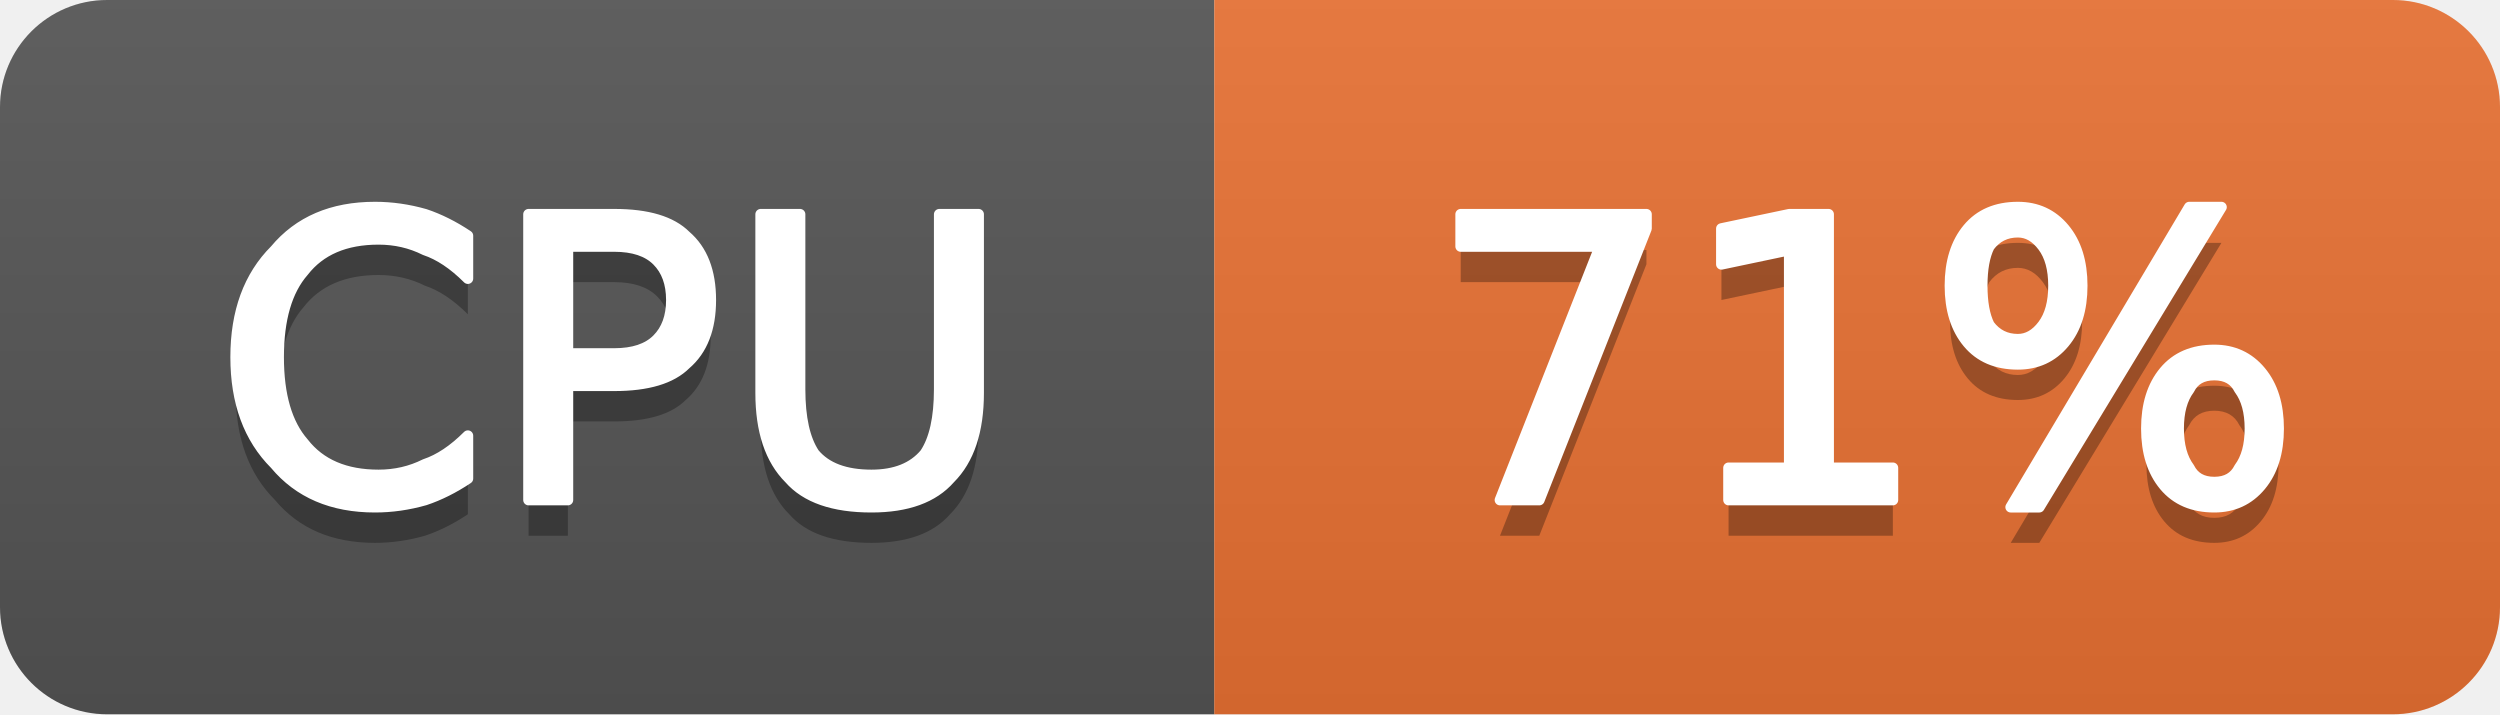
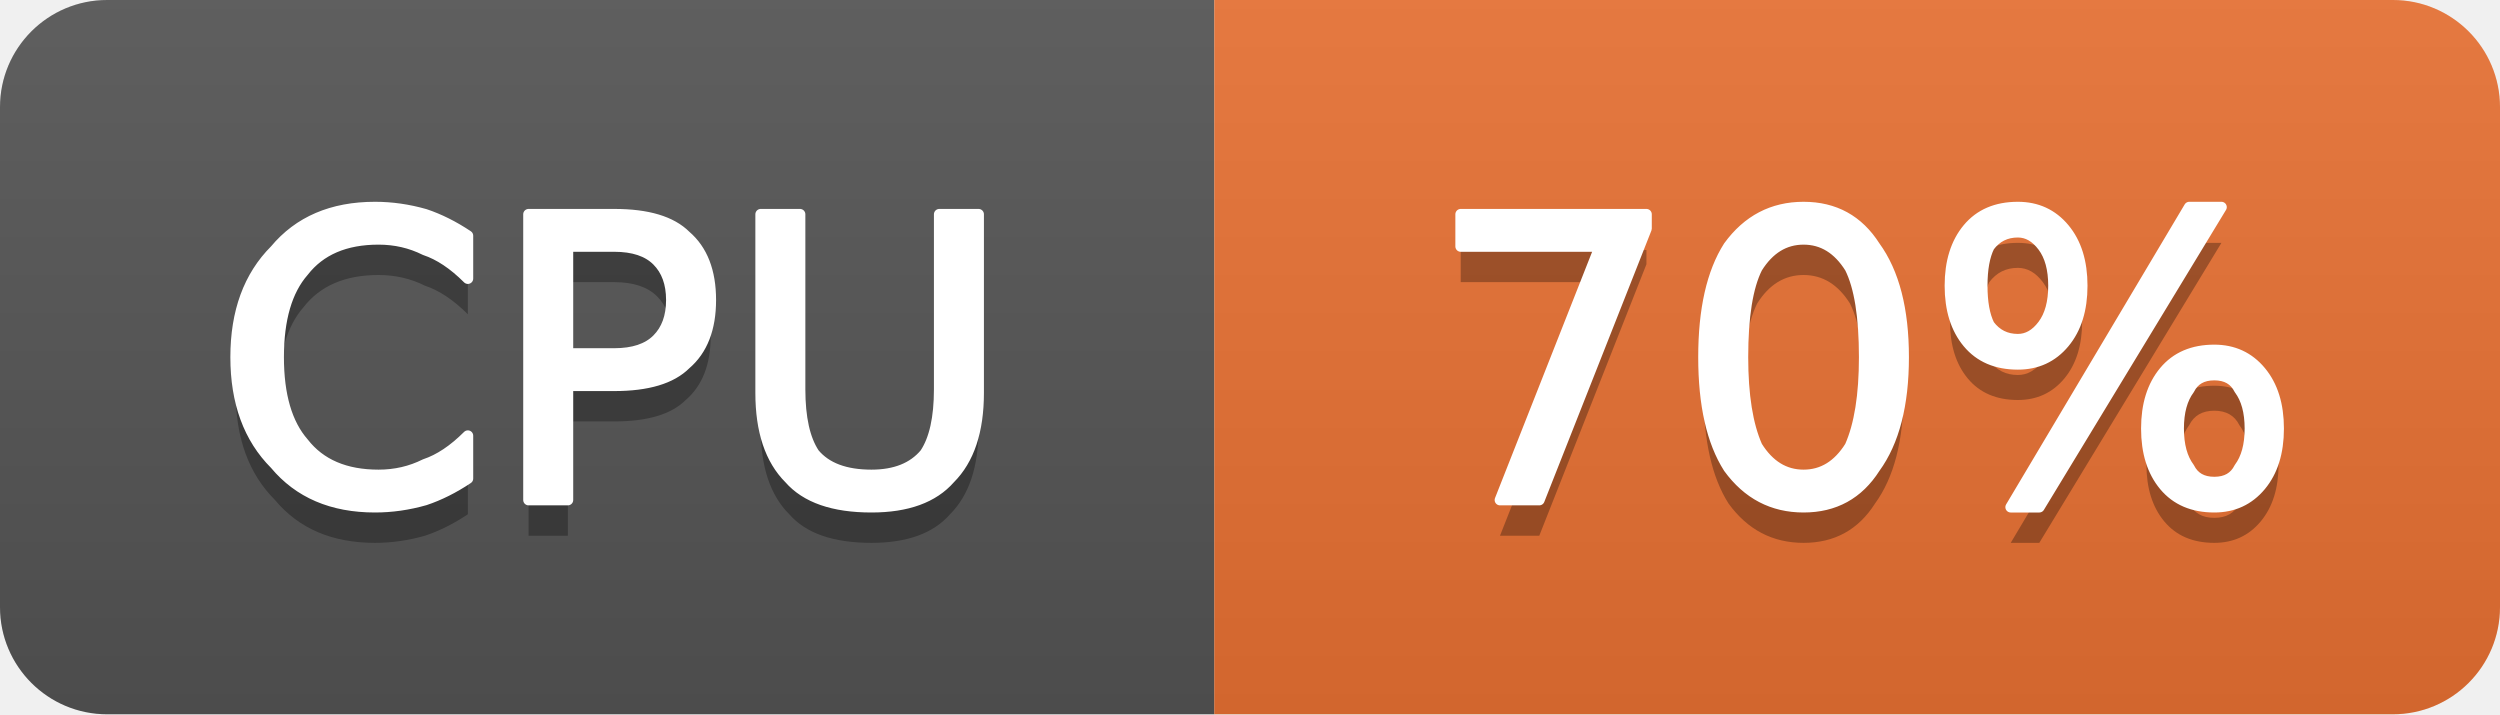
- <svg xmlns="http://www.w3.org/2000/svg" width="70" height="20" viewBox="0 0 70 20" role="img" aria-label="CPU: 71%">
+ <svg xmlns="http://www.w3.org/2000/svg" width="70" height="20" viewBox="0 0 70 20" role="img" aria-label="CPU: 70%">
  <linearGradient id="g-cluster_cpu_usage" x2="0" y2="100%">
    <stop offset="0" stop-color="#bbb" stop-opacity=".1" />
    <stop offset="1" stop-opacity=".1" />
  </linearGradient>
  <clipPath id="r-cluster_cpu_usage">
    <rect width="70" height="20" rx="3" fill="#fff" />
  </clipPath>
  <g clip-path="url(#r-cluster_cpu_usage)">
    <rect width="34" height="20" fill="#555" />
    <rect x="34" width="36" height="20" fill="#ea7233" />
    <rect width="70" height="20" fill="url(#g-cluster_cpu_usage)" />
    <path transform="translate(0 1)" fill="#010101" fill-opacity=".3" d="M13.1 6.6L13.1 7.8Q12.5 7.2 11.9 7.0Q11.3 6.7 10.6 6.7Q9.2 6.7 8.5 7.6Q7.8 8.4 7.8 10.0Q7.8 11.6 8.5 12.4Q9.2 13.3 10.6 13.3Q11.3 13.3 11.9 13.0Q12.5 12.8 13.1 12.2L13.1 13.4Q12.5 13.8 11.9 14.0Q11.2 14.2 10.5 14.2Q8.7 14.2 7.7 13.0Q6.6 11.9 6.6 10.0Q6.6 8.1 7.7 7.0Q8.7 5.8 10.5 5.8Q11.2 5.8 11.9 6.0Q12.5 6.2 13.1 6.6ZM15.9 6.9L15.9 9.9L17.2 9.9Q18.0 9.9 18.4 9.5Q18.8 9.1 18.8 8.4Q18.8 7.7 18.4 7.3Q18.0 6.9 17.2 6.9L15.9 6.9ZM14.8 6.0L17.2 6.0Q18.6 6.0 19.2 6.6Q19.9 7.2 19.9 8.4Q19.9 9.6 19.2 10.2Q18.6 10.8 17.2 10.8L15.9 10.8L15.9 14.0L14.8 14.0L14.8 6.0ZM21.3 6.0L22.4 6.0L22.4 10.9Q22.4 12.1 22.8 12.7Q23.3 13.3 24.4 13.3Q25.4 13.3 25.9 12.7Q26.3 12.1 26.3 10.9L26.3 6.0L27.4 6.0L27.4 11.0Q27.4 12.6 26.6 13.4Q25.9 14.2 24.4 14.2Q22.8 14.2 22.1 13.4Q21.3 12.6 21.3 11.0L21.3 6.0Z" />
    <path fill="#fff" stroke="#fff" stroke-width="0.3" stroke-linejoin="round" d="M13.1 6.6L13.1 7.8Q12.5 7.2 11.9 7.0Q11.3 6.7 10.6 6.7Q9.2 6.7 8.5 7.6Q7.8 8.4 7.8 10.0Q7.8 11.6 8.5 12.4Q9.2 13.3 10.6 13.3Q11.3 13.3 11.9 13.0Q12.5 12.8 13.1 12.2L13.1 13.4Q12.5 13.8 11.9 14.0Q11.2 14.2 10.5 14.2Q8.7 14.2 7.7 13.0Q6.6 11.9 6.6 10.0Q6.6 8.1 7.7 7.0Q8.7 5.8 10.5 5.8Q11.2 5.8 11.9 6.0Q12.5 6.2 13.1 6.6ZM15.9 6.9L15.9 9.9L17.2 9.9Q18.0 9.9 18.4 9.5Q18.8 9.1 18.8 8.4Q18.8 7.7 18.4 7.3Q18.0 6.9 17.2 6.9L15.9 6.9ZM14.8 6.0L17.2 6.0Q18.6 6.0 19.2 6.6Q19.9 7.2 19.9 8.4Q19.9 9.6 19.2 10.2Q18.6 10.8 17.2 10.8L15.9 10.8L15.9 14.0L14.8 14.0L14.8 6.0ZM21.3 6.0L22.4 6.0L22.4 10.9Q22.4 12.1 22.8 12.7Q23.3 13.3 24.4 13.3Q25.4 13.3 25.9 12.7Q26.3 12.1 26.3 10.9L26.3 6.0L27.4 6.0L27.4 11.0Q27.4 12.6 26.6 13.4Q25.9 14.2 24.4 14.2Q22.8 14.2 22.1 13.4Q21.3 12.6 21.3 11.0L21.3 6.0Z" />
-     <path transform="translate(0 1)" fill="#010101" fill-opacity=".3" d="M40.9 6.0L46.1 6.0L46.1 6.4L43.1 14.0L42.0 14.0L44.8 6.9L40.9 6.9L40.9 6.0ZM48.4 13.1L50.1 13.1L50.1 7.0L48.2 7.4L48.2 6.4L50.1 6.0L51.2 6.0L51.2 13.1L53.0 13.1L53.0 14.0L48.4 14.0L48.4 13.1ZM62.0 10.5Q61.5 10.5 61.3 10.9Q61.0 11.3 61.0 12.0Q61.0 12.7 61.3 13.1Q61.5 13.5 62.0 13.5Q62.5 13.5 62.7 13.1Q63.0 12.7 63.0 12.0Q63.0 11.3 62.7 10.9Q62.5 10.5 62.0 10.5ZM62.0 9.8Q62.8 9.8 63.3 10.4Q63.8 11.0 63.8 12.0Q63.8 13.0 63.3 13.6Q62.8 14.2 62.0 14.2Q61.1 14.2 60.6 13.6Q60.1 13.0 60.1 12.0Q60.1 11.0 60.6 10.4Q61.1 9.8 62.0 9.8ZM56.5 6.5Q56.0 6.5 55.7 6.9Q55.5 7.3 55.5 8.0Q55.5 8.7 55.7 9.1Q56.0 9.5 56.5 9.5Q56.9 9.5 57.2 9.1Q57.5 8.7 57.5 8.0Q57.5 7.3 57.2 6.9Q56.9 6.5 56.5 6.5ZM61.3 5.8L62.2 5.8L57.1 14.2L56.3 14.2L61.3 5.8ZM56.5 5.8Q57.3 5.8 57.8 6.4Q58.3 7.0 58.3 8.0Q58.3 9.0 57.8 9.6Q57.3 10.2 56.5 10.2Q55.6 10.2 55.1 9.6Q54.6 9.0 54.6 8.0Q54.6 7.0 55.1 6.4Q55.6 5.8 56.5 5.8Z" />
-     <path fill="#fff" stroke="#fff" stroke-width="0.3" stroke-linejoin="round" d="M40.9 6.0L46.1 6.0L46.1 6.4L43.1 14.0L42.0 14.0L44.8 6.9L40.9 6.9L40.9 6.0ZM48.4 13.1L50.1 13.1L50.1 7.0L48.2 7.4L48.2 6.4L50.1 6.0L51.2 6.0L51.2 13.1L53.0 13.1L53.0 14.0L48.4 14.0L48.4 13.1ZM62.0 10.5Q61.5 10.5 61.3 10.9Q61.0 11.3 61.0 12.0Q61.0 12.7 61.3 13.1Q61.5 13.5 62.0 13.5Q62.5 13.5 62.7 13.1Q63.0 12.7 63.0 12.0Q63.0 11.3 62.7 10.9Q62.5 10.5 62.0 10.5ZM62.0 9.8Q62.8 9.8 63.3 10.4Q63.8 11.0 63.8 12.0Q63.8 13.0 63.3 13.6Q62.8 14.2 62.0 14.2Q61.1 14.2 60.6 13.6Q60.1 13.0 60.1 12.0Q60.1 11.0 60.6 10.4Q61.1 9.8 62.0 9.8ZM56.5 6.5Q56.0 6.5 55.7 6.9Q55.5 7.3 55.5 8.0Q55.5 8.7 55.7 9.1Q56.0 9.5 56.5 9.5Q56.9 9.5 57.2 9.1Q57.5 8.7 57.5 8.0Q57.5 7.3 57.2 6.9Q56.9 6.5 56.5 6.5ZM61.3 5.8L62.2 5.8L57.1 14.2L56.3 14.2L61.3 5.8ZM56.5 5.8Q57.3 5.8 57.8 6.4Q58.3 7.0 58.3 8.0Q58.3 9.0 57.8 9.6Q57.3 10.2 56.5 10.2Q55.6 10.2 55.1 9.6Q54.6 9.0 54.6 8.0Q54.6 7.0 55.1 6.4Q55.6 5.8 56.5 5.8Z" />
+     <path transform="translate(0 1)" fill="#010101" fill-opacity=".3" d="M40.9 6.0L46.1 6.0L46.1 6.4L43.1 14.0L42.0 14.0L44.8 6.9L40.9 6.9L40.9 6.0ZM50.5 6.7Q49.7 6.7 49.2 7.5Q48.8 8.3 48.8 10.0Q48.8 11.6 49.2 12.5Q49.7 13.3 50.5 13.3Q51.3 13.3 51.8 12.5Q52.2 11.6 52.2 10.0Q52.2 8.3 51.8 7.5Q51.3 6.7 50.5 6.7ZM50.5 5.8Q51.8 5.8 52.5 6.9Q53.3 8.0 53.3 10.0Q53.3 12.0 52.5 13.1Q51.8 14.2 50.5 14.2Q49.2 14.2 48.4 13.1Q47.7 12.0 47.7 10.0Q47.7 8.0 48.4 6.9Q49.2 5.8 50.5 5.8ZM62.0 10.5Q61.5 10.5 61.3 10.9Q61.0 11.3 61.0 12.0Q61.0 12.7 61.3 13.1Q61.5 13.5 62.0 13.5Q62.5 13.5 62.7 13.1Q63.0 12.7 63.0 12.0Q63.0 11.3 62.7 10.9Q62.5 10.5 62.0 10.5ZM62.0 9.8Q62.8 9.8 63.3 10.4Q63.8 11.0 63.8 12.0Q63.8 13.0 63.3 13.6Q62.8 14.2 62.0 14.2Q61.1 14.2 60.6 13.6Q60.1 13.0 60.1 12.0Q60.1 11.0 60.6 10.4Q61.1 9.8 62.0 9.8ZM56.5 6.5Q56.0 6.5 55.7 6.9Q55.5 7.3 55.5 8.0Q55.5 8.7 55.7 9.1Q56.0 9.5 56.5 9.5Q56.9 9.5 57.2 9.1Q57.5 8.7 57.5 8.0Q57.5 7.3 57.2 6.9Q56.9 6.5 56.5 6.5ZM61.3 5.8L62.2 5.8L57.1 14.2L56.3 14.2L61.3 5.8ZM56.5 5.8Q57.3 5.8 57.8 6.4Q58.3 7.0 58.3 8.0Q58.3 9.0 57.8 9.6Q57.3 10.2 56.5 10.2Q55.6 10.2 55.1 9.6Q54.6 9.0 54.6 8.0Q54.6 7.0 55.1 6.4Q55.6 5.8 56.5 5.8Z" />
+     <path fill="#fff" stroke="#fff" stroke-width="0.3" stroke-linejoin="round" d="M40.9 6.0L46.1 6.0L46.1 6.4L43.1 14.0L42.0 14.0L44.8 6.9L40.9 6.9L40.9 6.0ZM50.5 6.7Q49.7 6.7 49.2 7.5Q48.8 8.3 48.8 10.0Q48.8 11.6 49.2 12.5Q49.7 13.3 50.5 13.3Q51.3 13.3 51.8 12.5Q52.2 11.6 52.2 10.0Q52.2 8.3 51.8 7.5Q51.3 6.7 50.5 6.7ZM50.5 5.8Q51.8 5.8 52.5 6.9Q53.3 8.0 53.3 10.0Q53.3 12.0 52.5 13.1Q51.8 14.2 50.5 14.2Q49.2 14.2 48.4 13.1Q47.7 12.0 47.7 10.0Q47.7 8.0 48.4 6.9Q49.2 5.8 50.5 5.8ZM62.0 10.5Q61.5 10.5 61.3 10.9Q61.0 11.3 61.0 12.0Q61.0 12.7 61.3 13.1Q61.5 13.5 62.0 13.5Q62.5 13.5 62.7 13.1Q63.0 12.7 63.0 12.0Q63.0 11.3 62.7 10.9Q62.5 10.5 62.0 10.5ZM62.0 9.8Q62.8 9.8 63.3 10.4Q63.8 11.0 63.8 12.0Q63.8 13.0 63.3 13.6Q62.8 14.2 62.0 14.2Q61.1 14.2 60.6 13.6Q60.1 13.0 60.1 12.0Q60.1 11.0 60.6 10.4Q61.1 9.8 62.0 9.8ZM56.5 6.5Q56.0 6.5 55.7 6.9Q55.5 7.3 55.5 8.0Q55.5 8.7 55.7 9.1Q56.0 9.5 56.5 9.5Q56.9 9.5 57.2 9.1Q57.5 8.7 57.5 8.0Q57.5 7.3 57.2 6.9Q56.9 6.5 56.5 6.5ZM61.3 5.8L62.2 5.8L57.1 14.2L56.3 14.2L61.3 5.8ZM56.5 5.8Q57.3 5.8 57.8 6.4Q58.3 7.0 58.3 8.0Q58.3 9.0 57.8 9.6Q57.3 10.2 56.5 10.2Q55.6 10.2 55.1 9.6Q54.6 9.0 54.6 8.0Q54.6 7.0 55.1 6.4Q55.6 5.8 56.5 5.8Z" />
  </g>
</svg>
